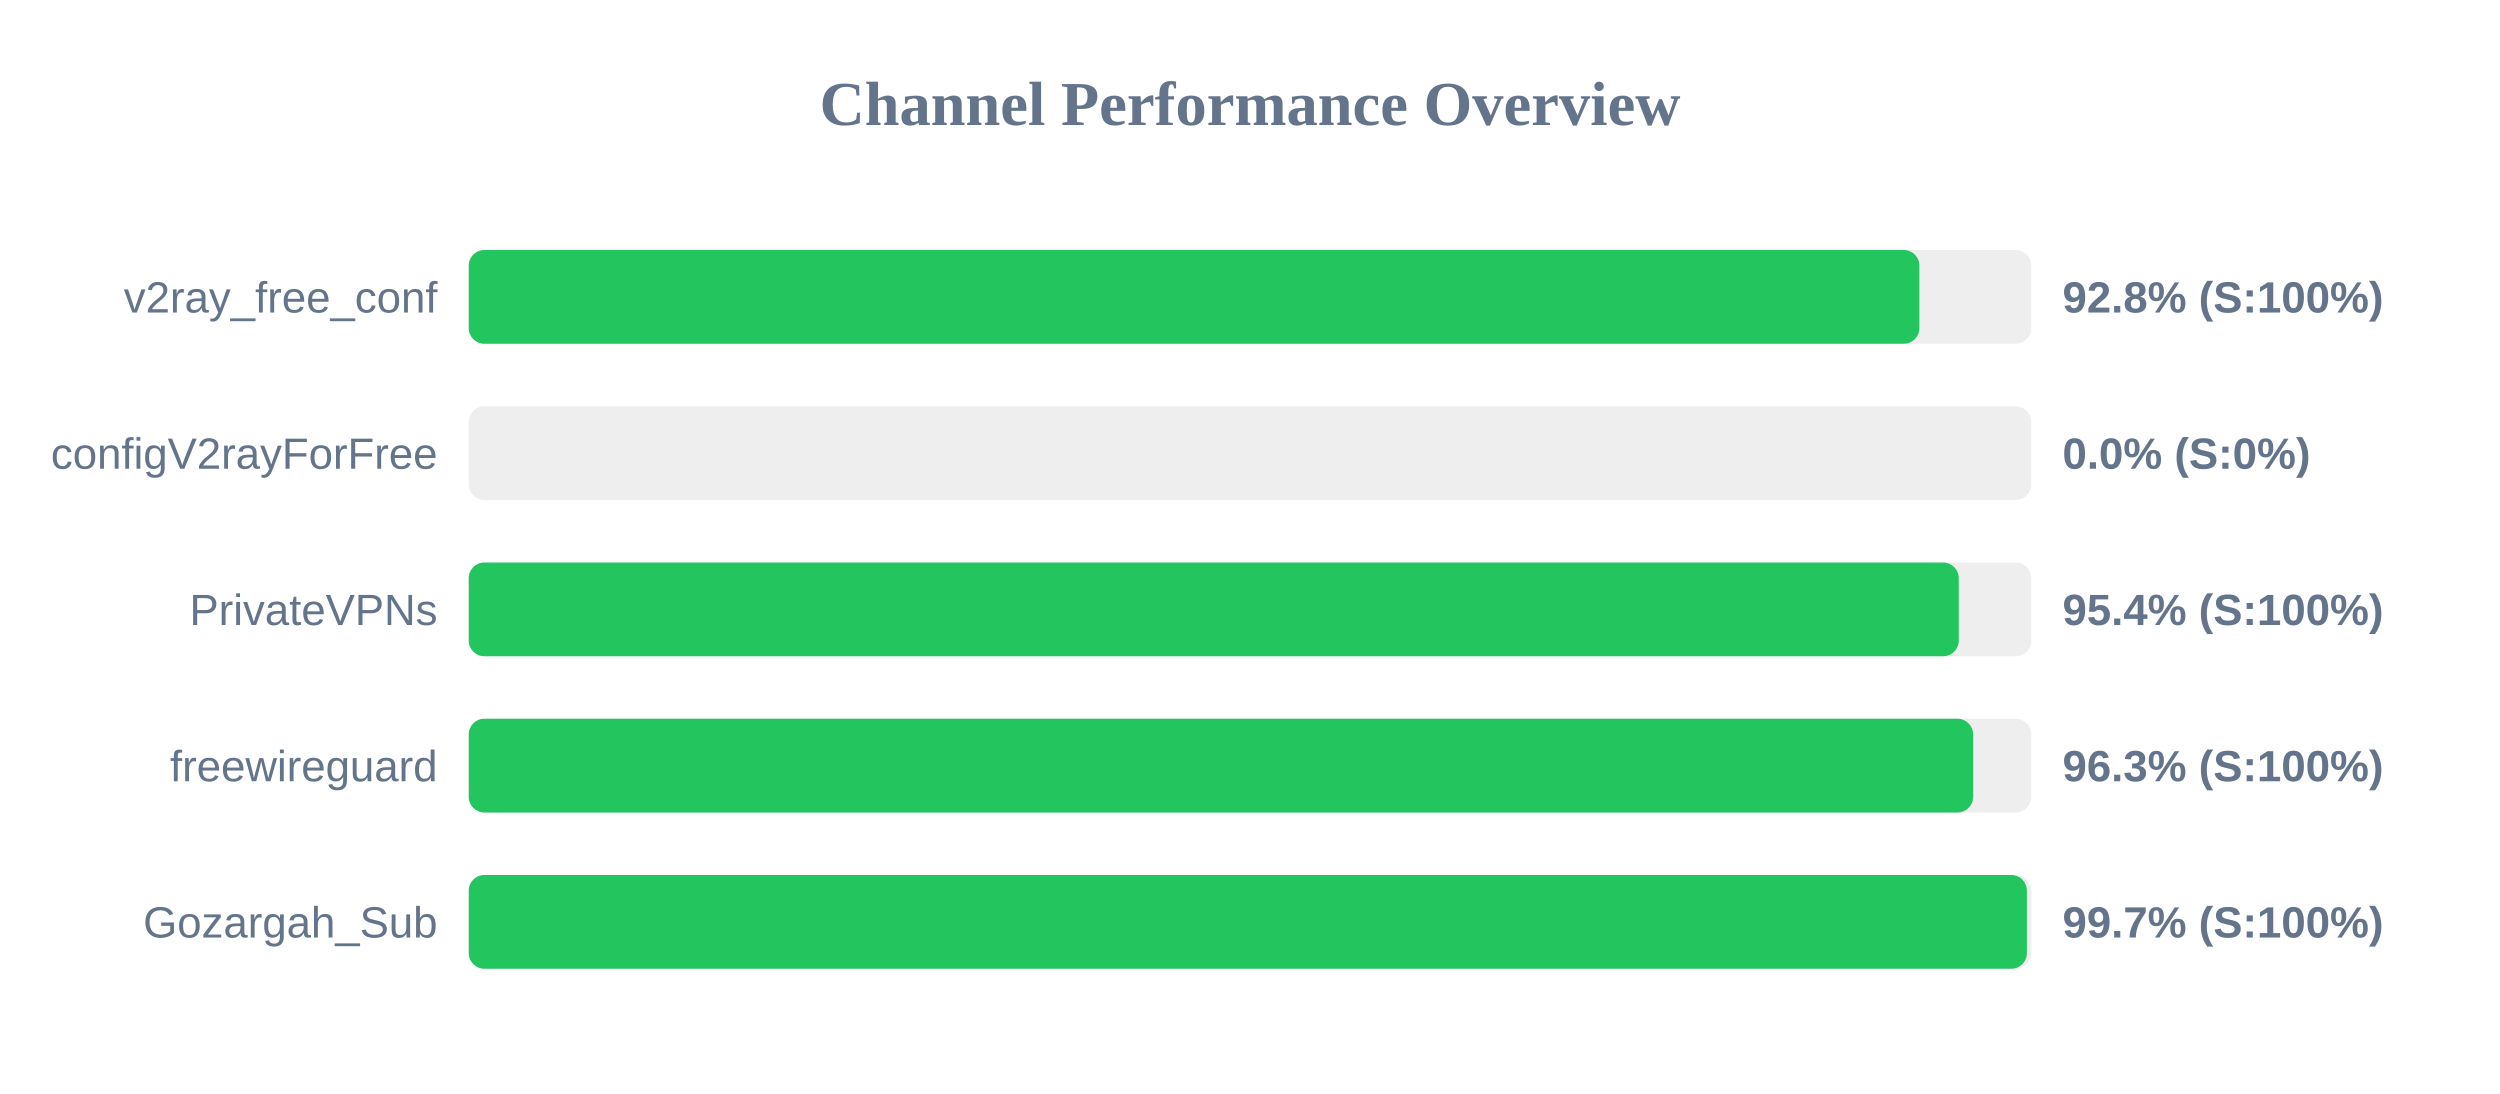
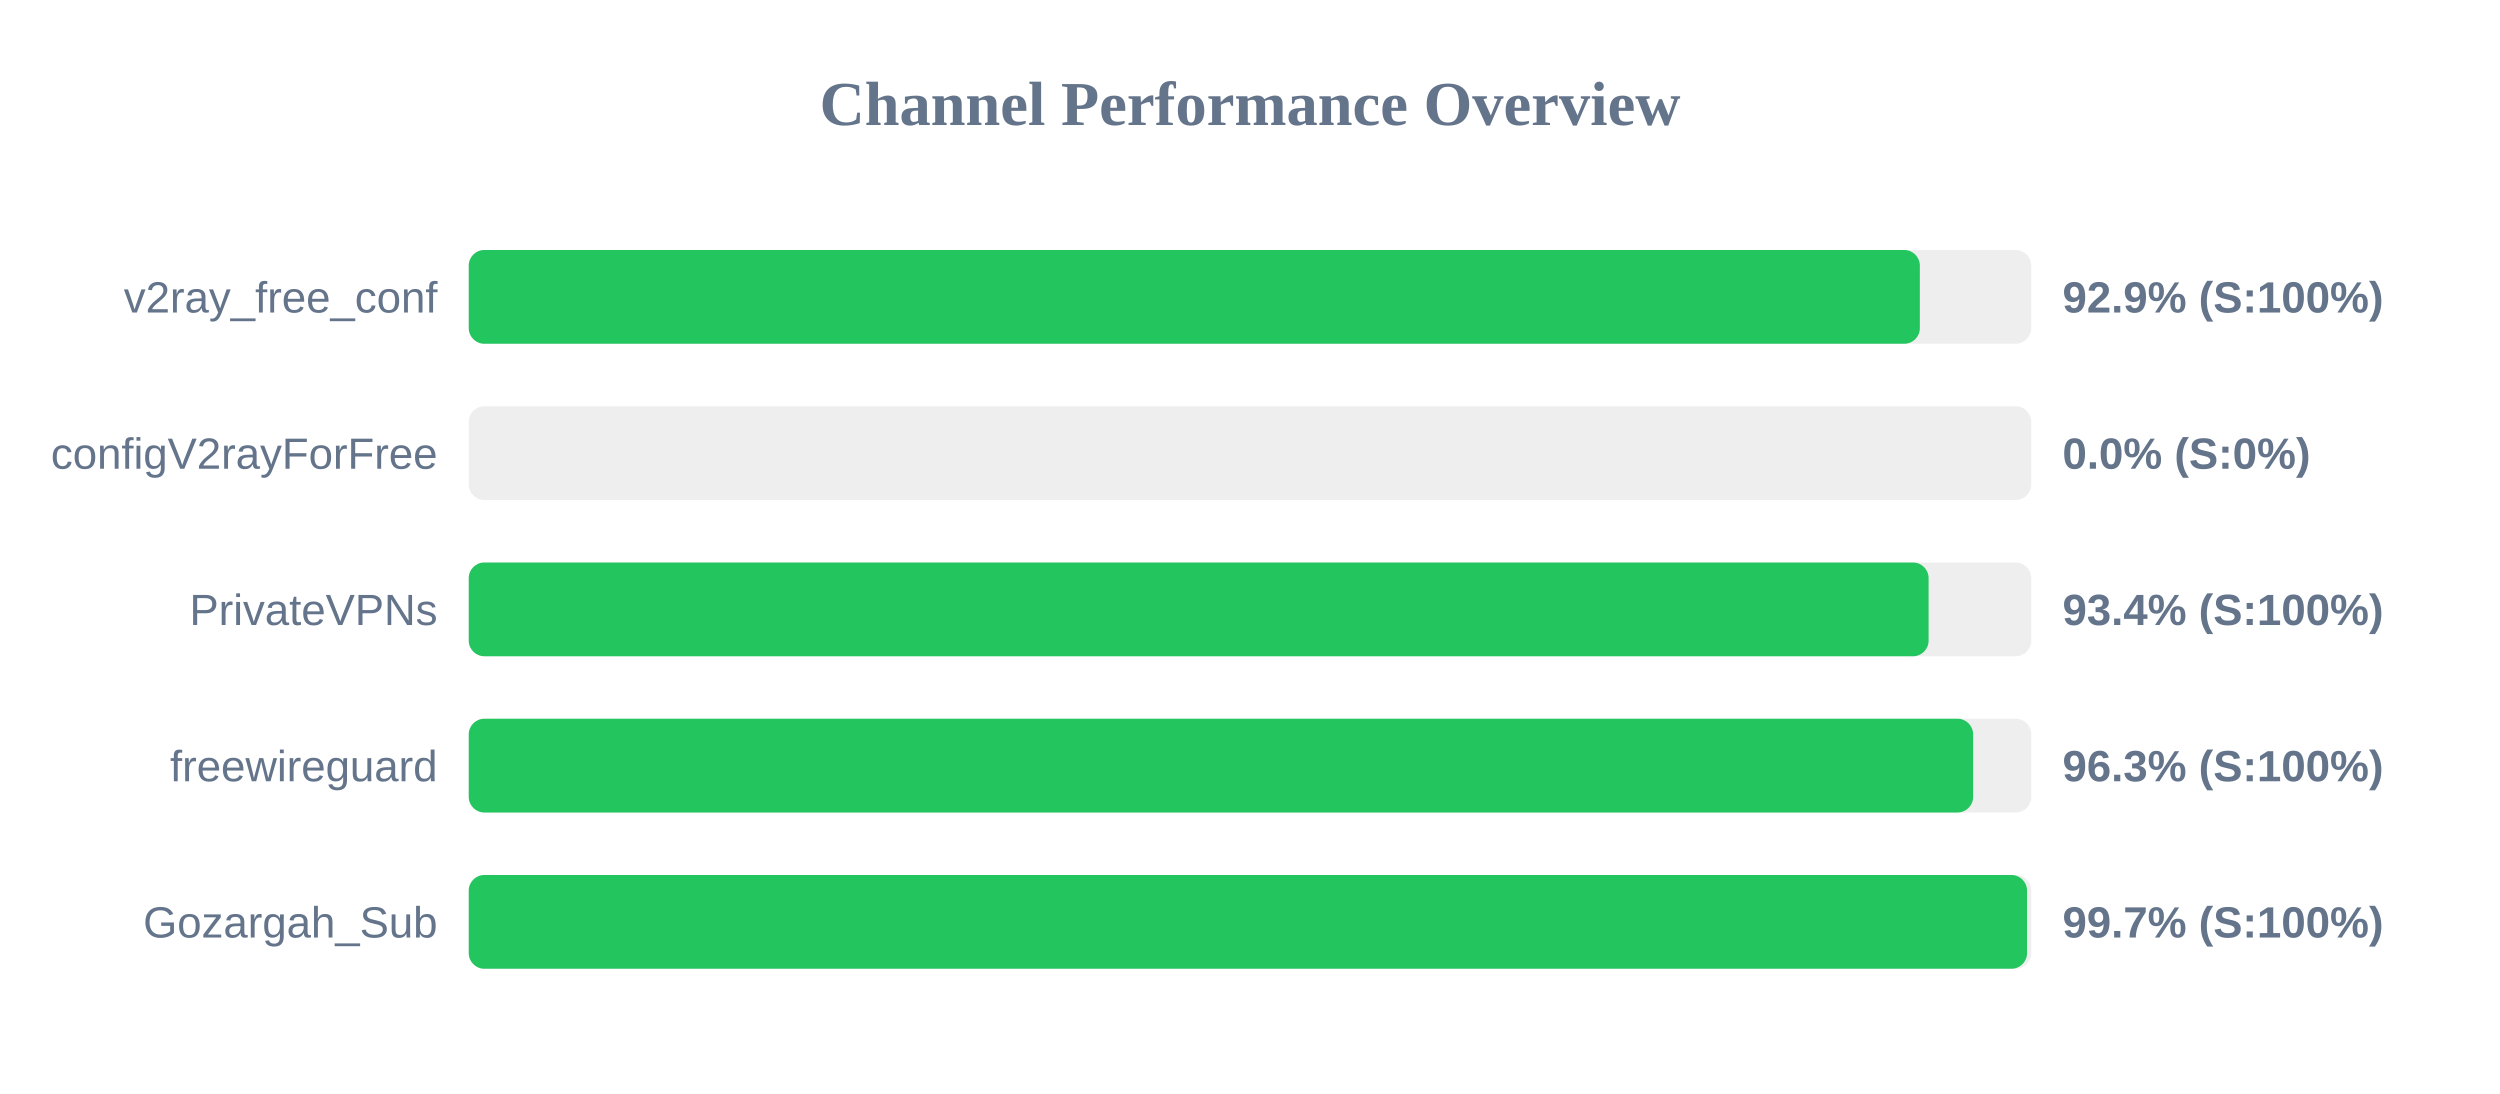
<svg xmlns="http://www.w3.org/2000/svg" width="800" height="350" version="1.1">
  <style>
        .row { font: 14px Arial; fill: #64748b; }
        .score { font: bold 14px Arial; fill: #64748b; }
    </style>
  <text x="400" y="40" text-anchor="middle" font-size="20px" font-weight="bold" fill="#64748b">Channel Performance Overview</text>
  <rect x="150" y="80" width="500" height="30" fill="#eee" rx="5" />
-   <rect x="150" y="80" width="464.2" height="30" fill="#22c55e" rx="5" />
+   <rect x="150" y="80" width="464.35" height="30" fill="#22c55e" rx="5" />
  <text x="140" y="100" text-anchor="end" class="row">v2ray_free_conf</text>
-   <text x="660" y="100" text-anchor="start" class="score">92.8% (S:100%)</text>
+   <text x="660" y="100" text-anchor="start" class="score">92.9% (S:100%)</text>
  <rect x="150" y="130" width="500" height="30" fill="#eee" rx="5" />
  <rect x="150" y="130" width="0.0" height="30" fill="#ef4444" rx="5" />
  <text x="140" y="150" text-anchor="end" class="row">configV2rayForFree</text>
  <text x="660" y="150" text-anchor="start" class="score">0.0% (S:0%)</text>
  <rect x="150" y="180" width="500" height="30" fill="#eee" rx="5" />
-   <rect x="150" y="180" width="476.8" height="30" fill="#22c55e" rx="5" />
+   <rect x="150" y="180" width="467.15" height="30" fill="#22c55e" rx="5" />
  <text x="140" y="200" text-anchor="end" class="row">PrivateVPNs</text>
-   <text x="660" y="200" text-anchor="start" class="score">95.4% (S:100%)</text>
+   <text x="660" y="200" text-anchor="start" class="score">93.4% (S:100%)</text>
  <rect x="150" y="230" width="500" height="30" fill="#eee" rx="5" />
  <rect x="150" y="230" width="481.4" height="30" fill="#22c55e" rx="5" />
  <text x="140" y="250" text-anchor="end" class="row">freewireguard</text>
  <text x="660" y="250" text-anchor="start" class="score">96.3% (S:100%)</text>
  <rect x="150" y="280" width="500" height="30" fill="#eee" rx="5" />
-   <rect x="150" y="280" width="498.6" height="30" fill="#22c55e" rx="5" />
+   <rect x="150" y="280" width="498.65" height="30" fill="#22c55e" rx="5" />
  <text x="140" y="300" text-anchor="end" class="row">Gozargah_Sub</text>
  <text x="660" y="300" text-anchor="start" class="score">99.7% (S:100%)</text>
</svg>
